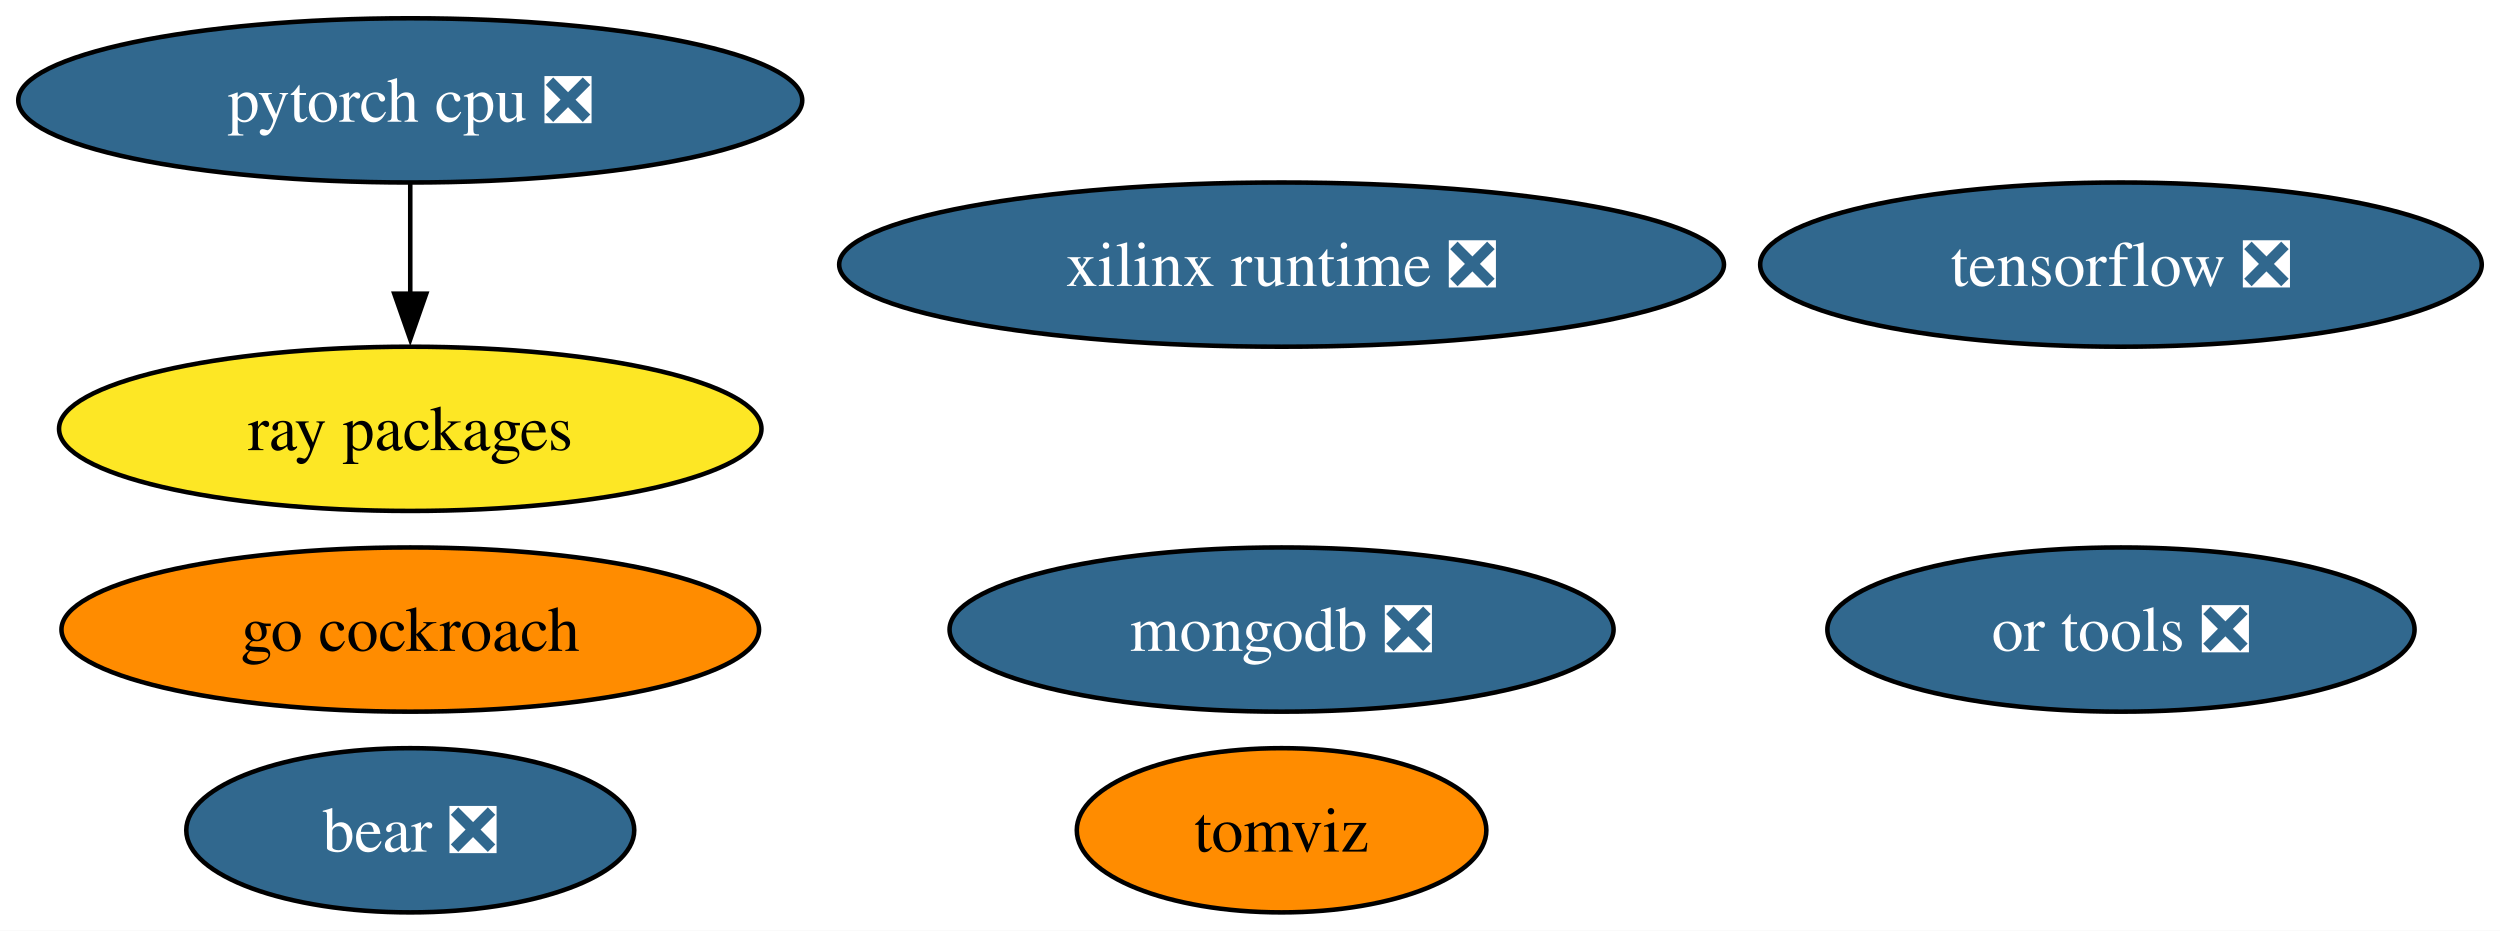
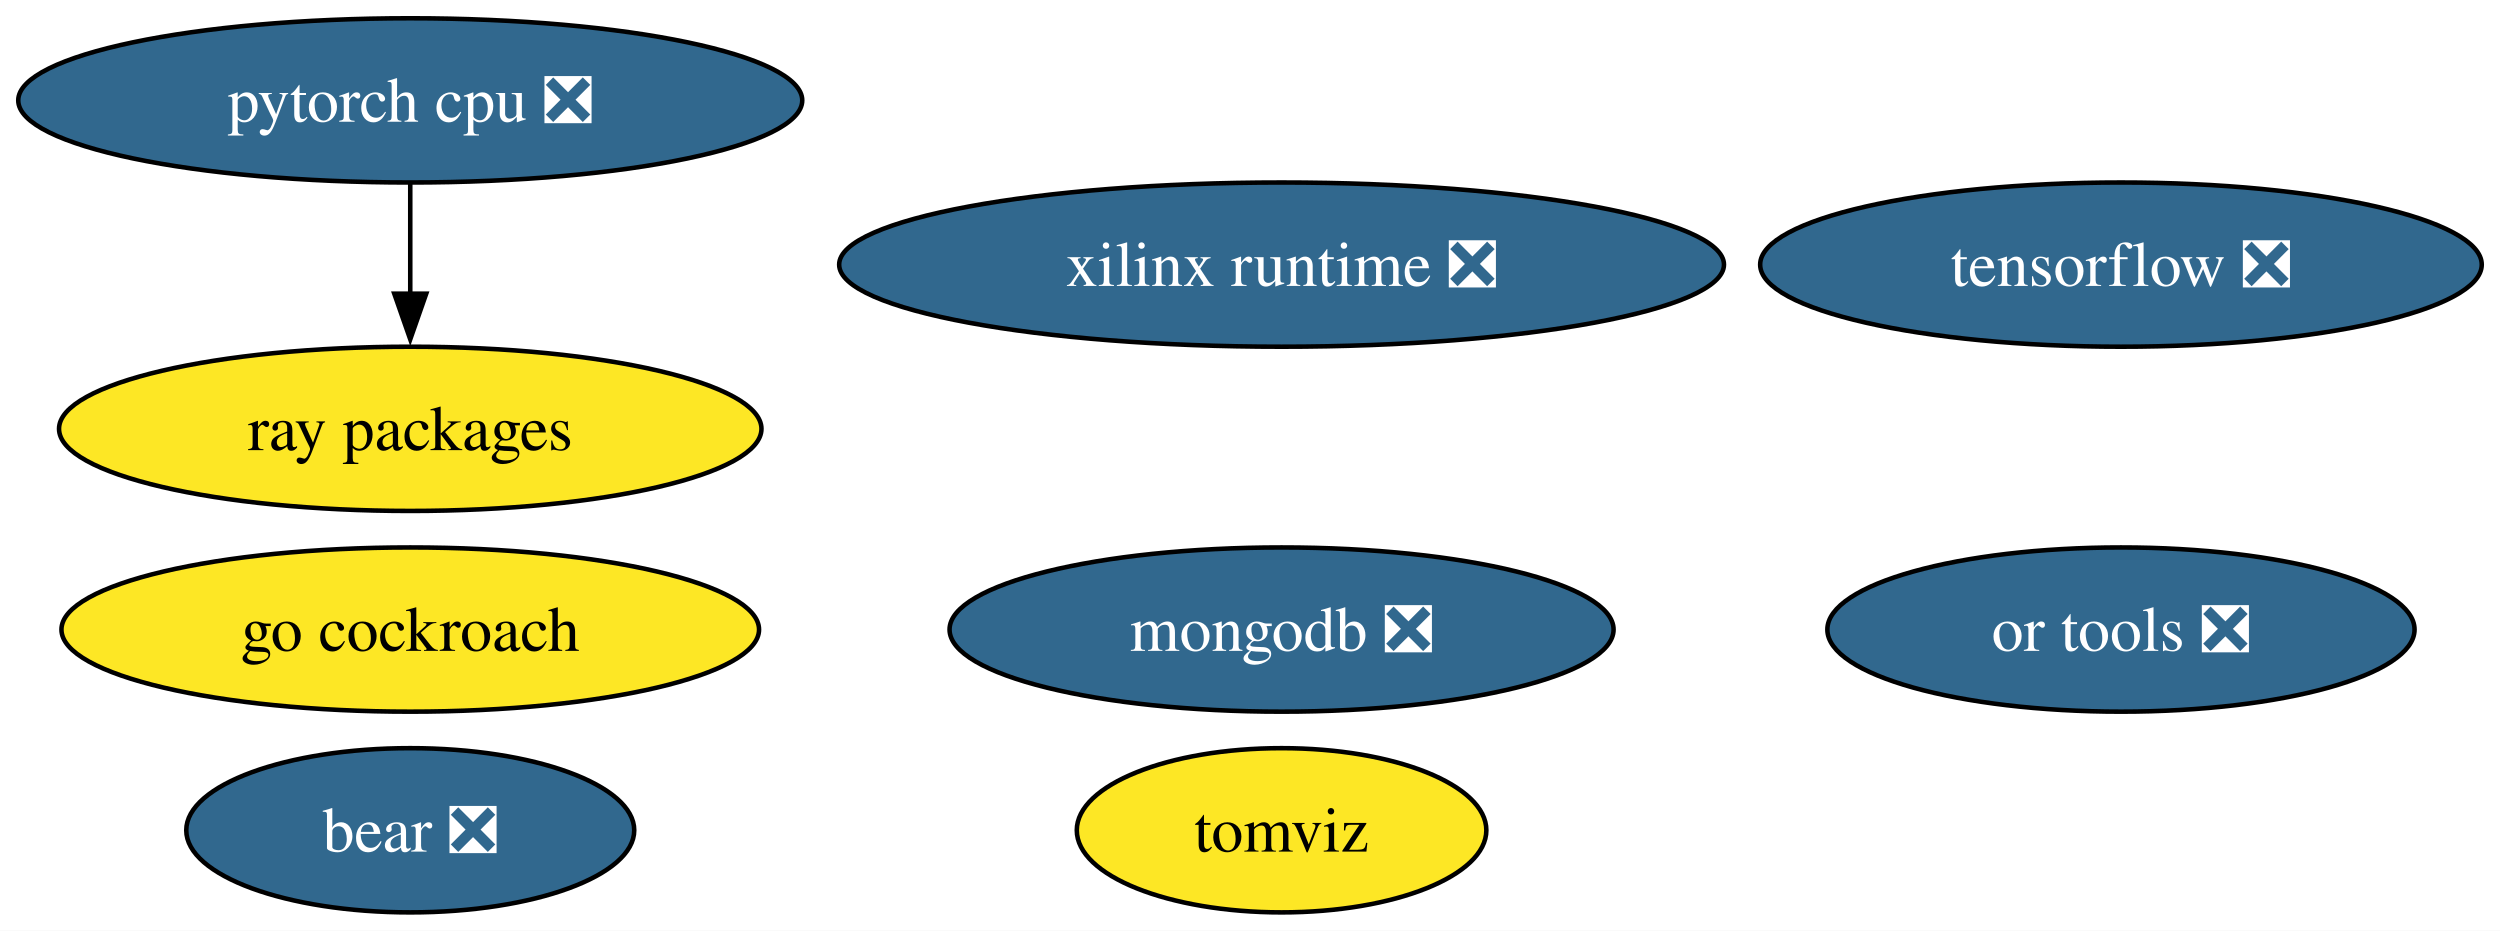
<svg xmlns="http://www.w3.org/2000/svg" xmlns:xlink="http://www.w3.org/1999/xlink" width="548pt" height="204pt" viewBox="0.00 0.00 548.02 204.00">
  <g id="graph0" class="graph" transform="scale(1 1) rotate(0) translate(4 200)">
    <polygon fill="white" stroke="none" points="-4,4 -4,-200 544.02,-200 544.02,4 -4,4" />
    <g id="node1" class="node">
      <g id="a_node1">
        <a xlink:href="https://github.com/conda-forge/tensorflow-feedstock/pull/372" xlink:title="tensorflow ❎">
          <ellipse fill="#31688e" stroke="black" cx="460.93" cy="-142" rx="79.09" ry="18" />
          <text text-anchor="middle" x="460.93" y="-137.32" font-family="Times,serif" font-size="14.00" fill="white">tensorflow ❎</text>
        </a>
      </g>
    </g>
    <g id="node2" class="node">
      <g id="a_node2">
        <a xlink:href="https://github.com/conda-forge/pytorch-cpu-feedstock/pull/221" xlink:title="pytorch cpu ❎">
          <ellipse fill="#31688e" stroke="black" cx="85.93" cy="-178" rx="85.93" ry="18" />
          <text text-anchor="middle" x="85.93" y="-173.32" font-family="Times,serif" font-size="14.00" fill="white">pytorch cpu ❎</text>
        </a>
      </g>
    </g>
    <g id="node5" class="node">
      <g id="a_node5">
        <a xlink:href="https://github.com/conda-forge/ray-packages-feedstock" xlink:title="ray packages">
          <ellipse fill="#fde725" stroke="black" cx="85.93" cy="-106" rx="76.99" ry="18" />
          <text text-anchor="middle" x="85.93" y="-101.33" font-family="Times,serif" font-size="14.00">ray packages</text>
        </a>
      </g>
    </g>
    <g id="edge1" class="edge">
      <path fill="none" stroke="black" d="M85.93,-159.7C85.93,-152.41 85.93,-143.73 85.93,-135.54" />
      <polygon fill="black" stroke="black" points="89.43,-135.62 85.93,-125.62 82.43,-135.62 89.43,-135.62" />
    </g>
    <g id="node3" class="node">
      <g id="a_node3">
        <a xlink:href="https://github.com/conda-forge/mongodb-feedstock/pull/84" xlink:title="mongodb ❎">
          <ellipse fill="#31688e" stroke="black" cx="276.93" cy="-62" rx="72.78" ry="18" />
          <text text-anchor="middle" x="276.93" y="-57.33" font-family="Times,serif" font-size="14.00" fill="white">mongodb ❎</text>
        </a>
      </g>
    </g>
    <g id="node4" class="node">
      <g id="a_node4">
        <a xlink:href="https://github.com/conda-forge/go-cockroach-feedstock" xlink:title="go cockroach">
-           <ellipse fill="#ff8c00" stroke="black" cx="85.93" cy="-62" rx="76.46" ry="18" />
+           <ellipse fill="#fde725" stroke="black" cx="85.93" cy="-62" rx="76.46" ry="18" />
          <text text-anchor="middle" x="85.93" y="-57.33" font-family="Times,serif" font-size="14.00">go cockroach</text>
        </a>
      </g>
    </g>
    <g id="node6" class="node">
      <g id="a_node6">
        <a xlink:href="https://github.com/conda-forge/tomviz-feedstock" xlink:title="tomviz">
-           <ellipse fill="#ff8c00" stroke="black" cx="276.93" cy="-18" rx="44.89" ry="18" />
+           <ellipse fill="#fde725" stroke="black" cx="276.93" cy="-18" rx="44.89" ry="18" />
          <text text-anchor="middle" x="276.93" y="-13.32" font-family="Times,serif" font-size="14.00">tomviz</text>
        </a>
      </g>
    </g>
    <g id="node7" class="node">
      <g id="a_node7">
        <a xlink:href="https://github.com/conda-forge/or-tools-feedstock/pull/55" xlink:title="or tools ❎">
          <ellipse fill="#31688e" stroke="black" cx="460.93" cy="-62" rx="64.36" ry="18" />
          <text text-anchor="middle" x="460.93" y="-57.33" font-family="Times,serif" font-size="14.00" fill="white">or tools ❎</text>
        </a>
      </g>
    </g>
    <g id="node8" class="node">
      <g id="a_node8">
        <a xlink:href="https://github.com/conda-forge/bear-feedstock/pull/44" xlink:title="bear ❎">
          <ellipse fill="#31688e" stroke="black" cx="85.93" cy="-18" rx="49.1" ry="18" />
          <text text-anchor="middle" x="85.93" y="-13.32" font-family="Times,serif" font-size="14.00" fill="white">bear ❎</text>
        </a>
      </g>
    </g>
    <g id="node9" class="node">
      <g id="a_node9">
        <a xlink:href="https://github.com/conda-forge/xilinx-runtime-feedstock/pull/31" xlink:title="xilinx runtime ❎">
          <ellipse fill="#31688e" stroke="black" cx="276.93" cy="-142" rx="96.98" ry="18" />
          <text text-anchor="middle" x="276.93" y="-137.32" font-family="Times,serif" font-size="14.00" fill="white">xilinx runtime ❎</text>
        </a>
      </g>
    </g>
  </g>
</svg>
